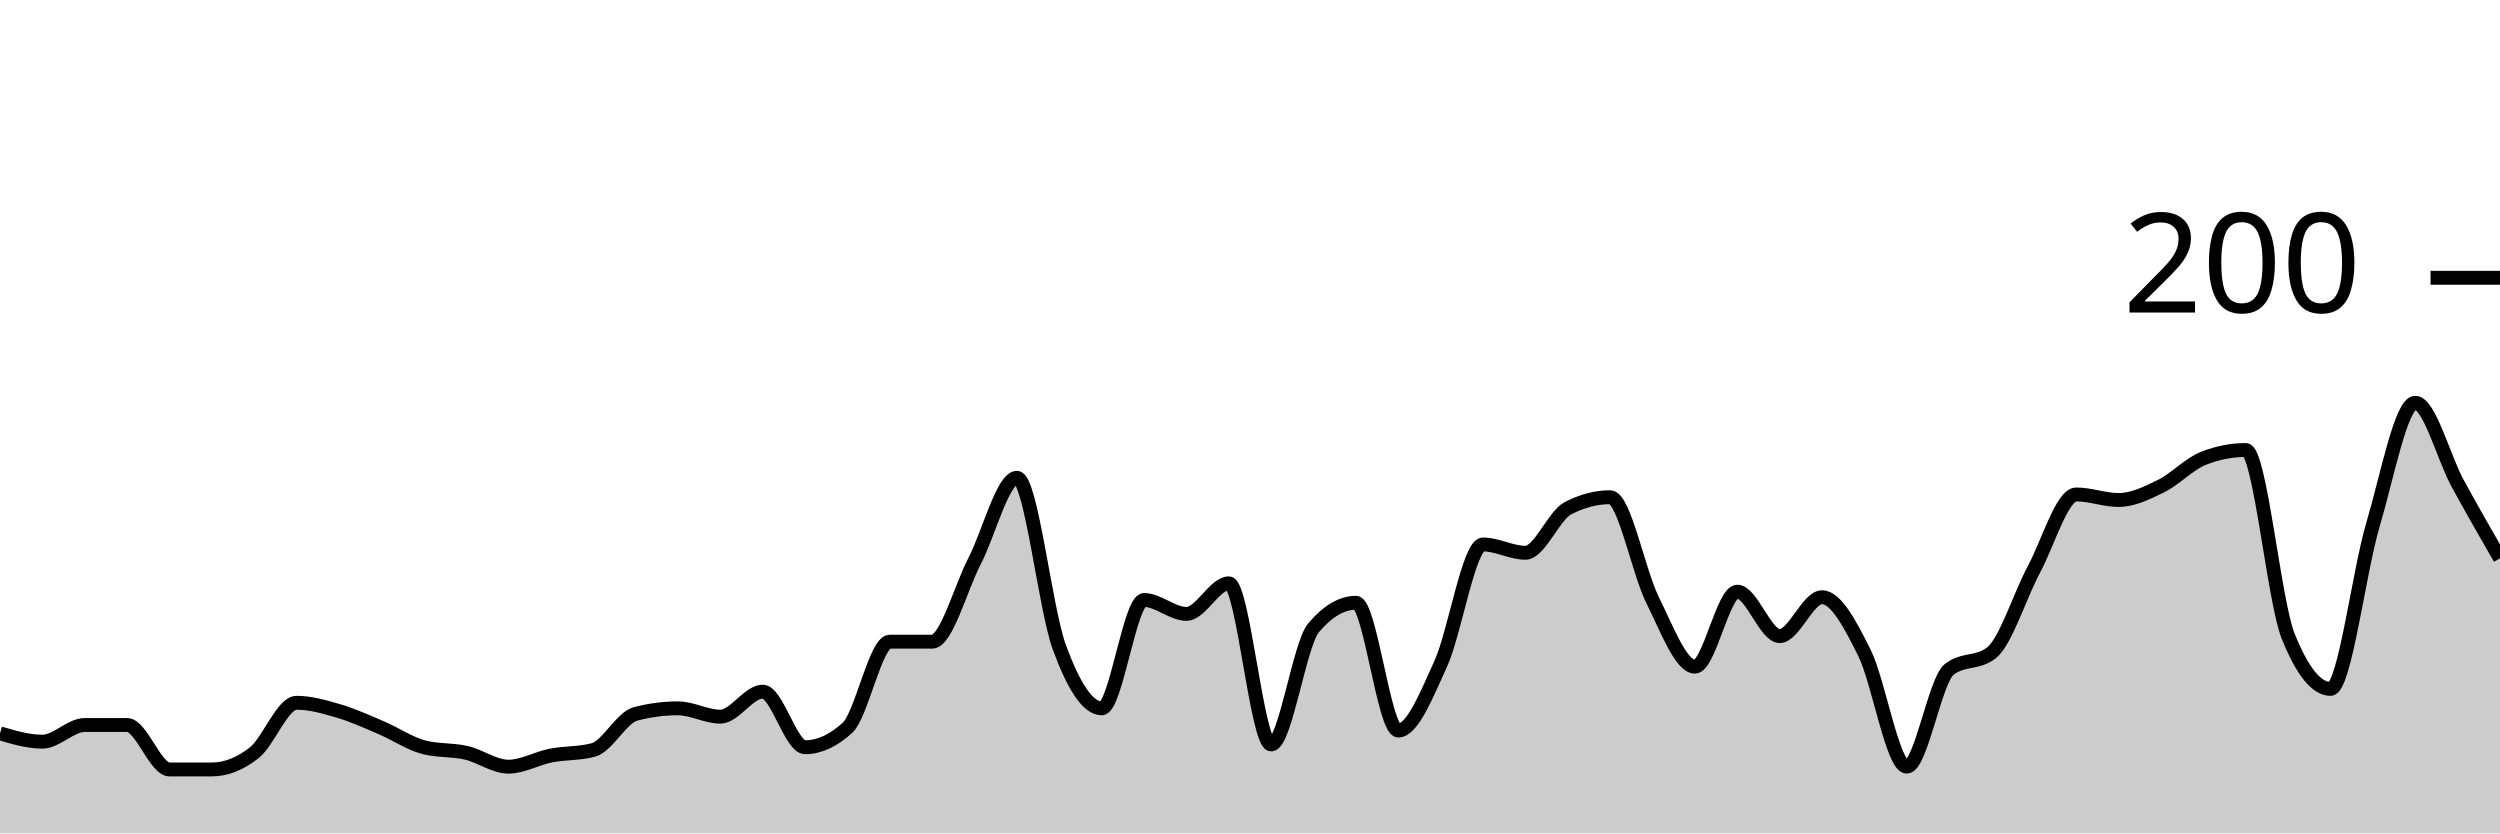
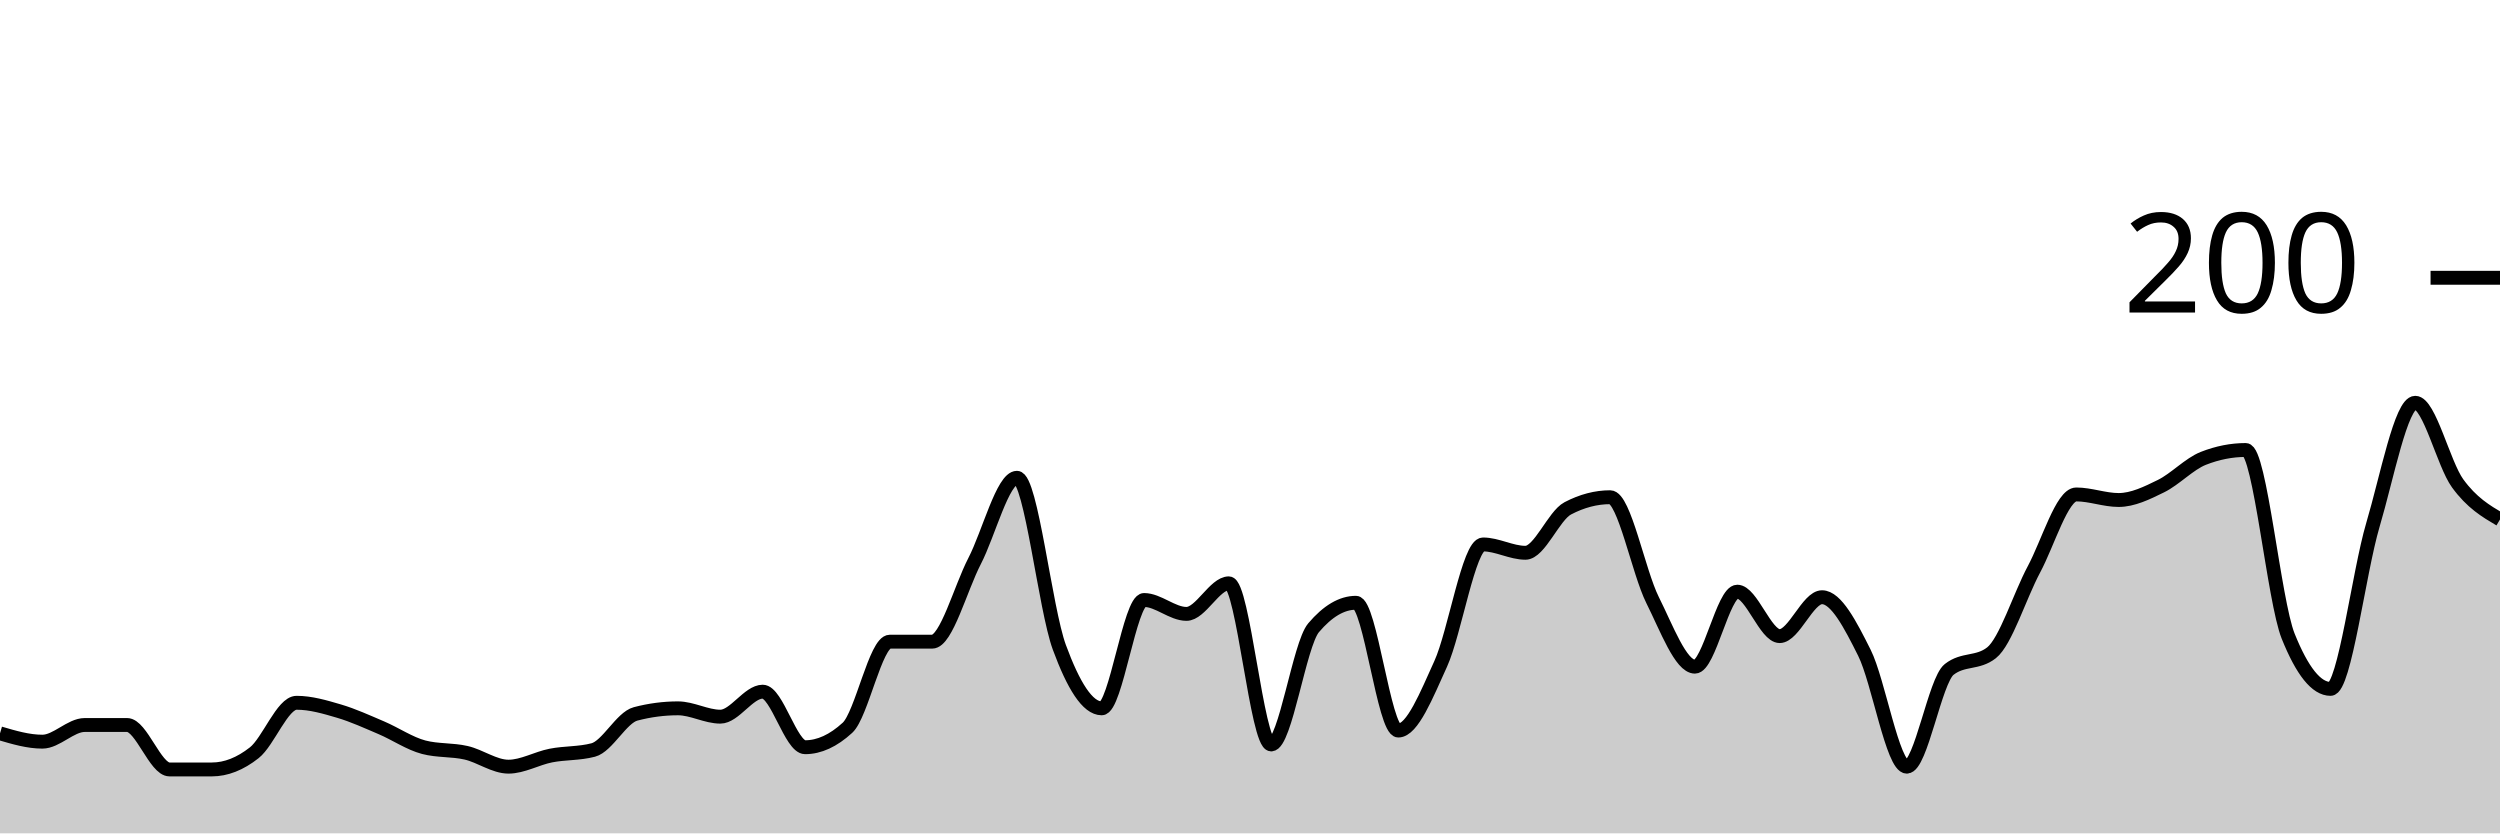
<svg xmlns="http://www.w3.org/2000/svg" viewBox="0 0 180 60">
  <g transform="translate(0,20)">
-     <path class="area" fill="rgba(0, 0, 0, 0.2)" d="M0,32.8C1.017,33.1,2.034,33.4,3.051,33.4C4.068,33.4,5.085,32.2,6.102,32.2C7.119,32.2,8.136,32.2,9.153,32.2C10.169,32.2,11.186,35.4,12.203,35.4C13.22,35.4,14.237,35.4,15.254,35.4C16.271,35.4,17.288,35,18.305,34.2C19.322,33.4,20.339,30.6,21.356,30.6C22.373,30.6,23.39,30.9,24.407,31.2C25.424,31.5,26.441,31.967,27.458,32.4C28.475,32.833,29.492,33.533,30.508,33.8C31.525,34.067,32.542,33.967,33.559,34.2C34.576,34.433,35.593,35.2,36.61,35.2C37.627,35.2,38.644,34.6,39.661,34.4C40.678,34.2,41.695,34.267,42.712,34C43.729,33.733,44.746,31.667,45.763,31.4C46.78,31.133,47.797,31,48.814,31C49.831,31,50.847,31.6,51.864,31.6C52.881,31.6,53.898,29.8,54.915,29.8C55.932,29.8,56.949,33.8,57.966,33.8C58.983,33.8,60,33.333,61.017,32.4C62.034,31.467,63.051,26.2,64.068,26.2C65.085,26.2,66.102,26.2,67.119,26.2C68.136,26.2,69.153,22.367,70.169,20.4C71.186,18.433,72.203,14.4,73.22,14.4C74.237,14.4,75.254,23.833,76.271,26.6C77.288,29.367,78.305,31,79.322,31C80.339,31,81.356,23.2,82.373,23.2C83.39,23.2,84.407,24.2,85.424,24.2C86.441,24.2,87.458,22,88.475,22C89.492,22,90.508,33.6,91.525,33.6C92.542,33.6,93.559,26.4,94.576,25.2C95.593,24,96.61,23.4,97.627,23.4C98.644,23.4,99.661,32.6,100.678,32.6C101.695,32.6,102.712,30.033,103.729,27.8C104.746,25.567,105.763,19.2,106.78,19.2C107.797,19.2,108.814,19.8,109.831,19.8C110.847,19.8,111.864,17.133,112.881,16.6C113.898,16.067,114.915,15.8,115.932,15.8C116.949,15.8,117.966,21.167,118.983,23.2C120,25.233,121.017,28,122.034,28C123.051,28,124.068,22.6,125.085,22.6C126.102,22.6,127.119,25.8,128.136,25.8C129.153,25.8,130.169,23,131.186,23C132.203,23,133.22,24.967,134.237,27C135.254,29.033,136.271,35.2,137.288,35.2C138.305,35.2,139.322,29,140.339,28.2C141.356,27.4,142.373,27.8,143.39,27C144.407,26.2,145.424,22.9,146.441,21C147.458,19.1,148.475,15.6,149.492,15.6C150.508,15.6,151.525,16,152.542,16C153.559,16,154.576,15.5,155.593,15C156.61,14.5,157.627,13.4,158.644,13C159.661,12.6,160.678,12.4,161.695,12.4C162.712,12.4,163.729,23.267,164.746,25.8C165.763,28.333,166.78,29.6,167.797,29.6C168.814,29.6,169.831,21.233,170.847,17.8C171.864,14.367,172.881,9,173.898,9C174.915,9,175.932,12.933,176.949,14.8C177.966,16.667,178.983,18.433,180,20.2L180,40C178.983,40,177.966,40,176.949,40C175.932,40,174.915,40,173.898,40C172.881,40,171.864,40,170.847,40C169.831,40,168.814,40,167.797,40C166.78,40,165.763,40,164.746,40C163.729,40,162.712,40,161.695,40C160.678,40,159.661,40,158.644,40C157.627,40,156.61,40,155.593,40C154.576,40,153.559,40,152.542,40C151.525,40,150.508,40,149.492,40C148.475,40,147.458,40,146.441,40C145.424,40,144.407,40,143.39,40C142.373,40,141.356,40,140.339,40C139.322,40,138.305,40,137.288,40C136.271,40,135.254,40,134.237,40C133.22,40,132.203,40,131.186,40C130.169,40,129.153,40,128.136,40C127.119,40,126.102,40,125.085,40C124.068,40,123.051,40,122.034,40C121.017,40,120,40,118.983,40C117.966,40,116.949,40,115.932,40C114.915,40,113.898,40,112.881,40C111.864,40,110.847,40,109.831,40C108.814,40,107.797,40,106.78,40C105.763,40,104.746,40,103.729,40C102.712,40,101.695,40,100.678,40C99.661,40,98.644,40,97.627,40C96.61,40,95.593,40,94.576,40C93.559,40,92.542,40,91.525,40C90.508,40,89.492,40,88.475,40C87.458,40,86.441,40,85.424,40C84.407,40,83.39,40,82.373,40C81.356,40,80.339,40,79.322,40C78.305,40,77.288,40,76.271,40C75.254,40,74.237,40,73.22,40C72.203,40,71.186,40,70.169,40C69.153,40,68.136,40,67.119,40C66.102,40,65.085,40,64.068,40C63.051,40,62.034,40,61.017,40C60,40,58.983,40,57.966,40C56.949,40,55.932,40,54.915,40C53.898,40,52.881,40,51.864,40C50.847,40,49.831,40,48.814,40C47.797,40,46.78,40,45.763,40C44.746,40,43.729,40,42.712,40C41.695,40,40.678,40,39.661,40C38.644,40,37.627,40,36.61,40C35.593,40,34.576,40,33.559,40C32.542,40,31.525,40,30.508,40C29.492,40,28.475,40,27.458,40C26.441,40,25.424,40,24.407,40C23.39,40,22.373,40,21.356,40C20.339,40,19.322,40,18.305,40C17.288,40,16.271,40,15.254,40C14.237,40,13.22,40,12.203,40C11.186,40,10.169,40,9.153,40C8.136,40,7.119,40,6.102,40C5.085,40,4.068,40,3.051,40C2.034,40,1.017,40,0,40Z" />
-     <path class="line" stroke="black" fill="none" d="M0,32.8C1.017,33.1,2.034,33.4,3.051,33.4C4.068,33.4,5.085,32.2,6.102,32.2C7.119,32.2,8.136,32.2,9.153,32.2C10.169,32.2,11.186,35.4,12.203,35.4C13.22,35.4,14.237,35.4,15.254,35.4C16.271,35.4,17.288,35,18.305,34.2C19.322,33.4,20.339,30.6,21.356,30.6C22.373,30.6,23.39,30.9,24.407,31.2C25.424,31.5,26.441,31.967,27.458,32.4C28.475,32.833,29.492,33.533,30.508,33.8C31.525,34.067,32.542,33.967,33.559,34.2C34.576,34.433,35.593,35.2,36.61,35.2C37.627,35.2,38.644,34.6,39.661,34.4C40.678,34.2,41.695,34.267,42.712,34C43.729,33.733,44.746,31.667,45.763,31.4C46.78,31.133,47.797,31,48.814,31C49.831,31,50.847,31.6,51.864,31.6C52.881,31.6,53.898,29.8,54.915,29.8C55.932,29.8,56.949,33.8,57.966,33.8C58.983,33.8,60,33.333,61.017,32.4C62.034,31.467,63.051,26.2,64.068,26.2C65.085,26.2,66.102,26.2,67.119,26.2C68.136,26.2,69.153,22.367,70.169,20.4C71.186,18.433,72.203,14.4,73.22,14.4C74.237,14.4,75.254,23.833,76.271,26.6C77.288,29.367,78.305,31,79.322,31C80.339,31,81.356,23.2,82.373,23.2C83.39,23.2,84.407,24.2,85.424,24.2C86.441,24.2,87.458,22,88.475,22C89.492,22,90.508,33.6,91.525,33.6C92.542,33.6,93.559,26.4,94.576,25.2C95.593,24,96.61,23.4,97.627,23.4C98.644,23.4,99.661,32.6,100.678,32.6C101.695,32.6,102.712,30.033,103.729,27.8C104.746,25.567,105.763,19.2,106.78,19.2C107.797,19.2,108.814,19.8,109.831,19.8C110.847,19.8,111.864,17.133,112.881,16.6C113.898,16.067,114.915,15.8,115.932,15.8C116.949,15.8,117.966,21.167,118.983,23.2C120,25.233,121.017,28,122.034,28C123.051,28,124.068,22.6,125.085,22.6C126.102,22.6,127.119,25.8,128.136,25.8C129.153,25.8,130.169,23,131.186,23C132.203,23,133.22,24.967,134.237,27C135.254,29.033,136.271,35.2,137.288,35.2C138.305,35.2,139.322,29,140.339,28.2C141.356,27.4,142.373,27.8,143.39,27C144.407,26.2,145.424,22.9,146.441,21C147.458,19.1,148.475,15.6,149.492,15.6C150.508,15.6,151.525,16,152.542,16C153.559,16,154.576,15.5,155.593,15C156.61,14.5,157.627,13.4,158.644,13C159.661,12.6,160.678,12.4,161.695,12.4C162.712,12.4,163.729,23.267,164.746,25.8C165.763,28.333,166.78,29.6,167.797,29.6C168.814,29.6,169.831,21.233,170.847,17.8C171.864,14.367,172.881,9,173.898,9C174.915,9,175.932,12.933,176.949,14.8C177.966,16.667,178.983,18.433,180,20.2" />
+     <path class="area" fill="rgba(0, 0, 0, 0.2)" d="M0,32.8C1.017,33.1,2.034,33.4,3.051,33.4C4.068,33.4,5.085,32.2,6.102,32.2C7.119,32.2,8.136,32.2,9.153,32.2C10.169,32.2,11.186,35.4,12.203,35.4C13.22,35.4,14.237,35.4,15.254,35.4C16.271,35.4,17.288,35,18.305,34.2C19.322,33.4,20.339,30.6,21.356,30.6C22.373,30.6,23.39,30.9,24.407,31.2C25.424,31.5,26.441,31.967,27.458,32.4C28.475,32.833,29.492,33.533,30.508,33.8C31.525,34.067,32.542,33.967,33.559,34.2C34.576,34.433,35.593,35.2,36.61,35.2C37.627,35.2,38.644,34.6,39.661,34.4C40.678,34.2,41.695,34.267,42.712,34C43.729,33.733,44.746,31.667,45.763,31.4C46.78,31.133,47.797,31,48.814,31C49.831,31,50.847,31.6,51.864,31.6C52.881,31.6,53.898,29.8,54.915,29.8C55.932,29.8,56.949,33.8,57.966,33.8C58.983,33.8,60,33.333,61.017,32.4C62.034,31.467,63.051,26.2,64.068,26.2C65.085,26.2,66.102,26.2,67.119,26.2C68.136,26.2,69.153,22.367,70.169,20.4C71.186,18.433,72.203,14.4,73.22,14.4C74.237,14.4,75.254,23.833,76.271,26.6C77.288,29.367,78.305,31,79.322,31C80.339,31,81.356,23.2,82.373,23.2C83.39,23.2,84.407,24.2,85.424,24.2C86.441,24.2,87.458,22,88.475,22C89.492,22,90.508,33.6,91.525,33.6C92.542,33.6,93.559,26.4,94.576,25.2C95.593,24,96.61,23.4,97.627,23.4C98.644,23.4,99.661,32.6,100.678,32.6C101.695,32.6,102.712,30.033,103.729,27.8C104.746,25.567,105.763,19.2,106.78,19.2C107.797,19.2,108.814,19.8,109.831,19.8C110.847,19.8,111.864,17.133,112.881,16.6C113.898,16.067,114.915,15.8,115.932,15.8C116.949,15.8,117.966,21.167,118.983,23.2C120,25.233,121.017,28,122.034,28C123.051,28,124.068,22.6,125.085,22.6C126.102,22.6,127.119,25.8,128.136,25.8C129.153,25.8,130.169,23,131.186,23C132.203,23,133.22,24.967,134.237,27C135.254,29.033,136.271,35.2,137.288,35.2C138.305,35.2,139.322,29,140.339,28.2C141.356,27.4,142.373,27.8,143.39,27C144.407,26.2,145.424,22.9,146.441,21C147.458,19.1,148.475,15.6,149.492,15.6C150.508,15.6,151.525,16,152.542,16C153.559,16,154.576,15.5,155.593,15C156.61,14.5,157.627,13.4,158.644,13C159.661,12.6,160.678,12.4,161.695,12.4C162.712,12.4,163.729,23.267,164.746,25.8C165.763,28.333,166.78,29.6,167.797,29.6C168.814,29.6,169.831,21.233,170.847,17.8C171.864,14.367,172.881,9,173.898,9C174.915,9,175.932,13.4,176.949,14.8C177.966,16.2,178.983,16.8,180,17.4L180,40C178.983,40,177.966,40,176.949,40C175.932,40,174.915,40,173.898,40C172.881,40,171.864,40,170.847,40C169.831,40,168.814,40,167.797,40C166.78,40,165.763,40,164.746,40C163.729,40,162.712,40,161.695,40C160.678,40,159.661,40,158.644,40C157.627,40,156.61,40,155.593,40C154.576,40,153.559,40,152.542,40C151.525,40,150.508,40,149.492,40C148.475,40,147.458,40,146.441,40C145.424,40,144.407,40,143.39,40C142.373,40,141.356,40,140.339,40C139.322,40,138.305,40,137.288,40C136.271,40,135.254,40,134.237,40C133.22,40,132.203,40,131.186,40C130.169,40,129.153,40,128.136,40C127.119,40,126.102,40,125.085,40C124.068,40,123.051,40,122.034,40C121.017,40,120,40,118.983,40C117.966,40,116.949,40,115.932,40C114.915,40,113.898,40,112.881,40C111.864,40,110.847,40,109.831,40C108.814,40,107.797,40,106.78,40C105.763,40,104.746,40,103.729,40C102.712,40,101.695,40,100.678,40C99.661,40,98.644,40,97.627,40C96.61,40,95.593,40,94.576,40C93.559,40,92.542,40,91.525,40C90.508,40,89.492,40,88.475,40C87.458,40,86.441,40,85.424,40C84.407,40,83.39,40,82.373,40C81.356,40,80.339,40,79.322,40C78.305,40,77.288,40,76.271,40C75.254,40,74.237,40,73.22,40C72.203,40,71.186,40,70.169,40C69.153,40,68.136,40,67.119,40C66.102,40,65.085,40,64.068,40C63.051,40,62.034,40,61.017,40C60,40,58.983,40,57.966,40C56.949,40,55.932,40,54.915,40C53.898,40,52.881,40,51.864,40C50.847,40,49.831,40,48.814,40C47.797,40,46.78,40,45.763,40C44.746,40,43.729,40,42.712,40C41.695,40,40.678,40,39.661,40C38.644,40,37.627,40,36.61,40C35.593,40,34.576,40,33.559,40C32.542,40,31.525,40,30.508,40C29.492,40,28.475,40,27.458,40C26.441,40,25.424,40,24.407,40C23.39,40,22.373,40,21.356,40C20.339,40,19.322,40,18.305,40C17.288,40,16.271,40,15.254,40C14.237,40,13.22,40,12.203,40C11.186,40,10.169,40,9.153,40C8.136,40,7.119,40,6.102,40C5.085,40,4.068,40,3.051,40C2.034,40,1.017,40,0,40Z" />
+     <path class="line" stroke="black" fill="none" d="M0,32.8C1.017,33.1,2.034,33.4,3.051,33.4C4.068,33.4,5.085,32.2,6.102,32.2C7.119,32.2,8.136,32.2,9.153,32.2C10.169,32.2,11.186,35.4,12.203,35.4C13.22,35.4,14.237,35.4,15.254,35.4C16.271,35.4,17.288,35,18.305,34.2C19.322,33.4,20.339,30.6,21.356,30.6C22.373,30.6,23.39,30.9,24.407,31.2C25.424,31.5,26.441,31.967,27.458,32.4C28.475,32.833,29.492,33.533,30.508,33.8C31.525,34.067,32.542,33.967,33.559,34.2C34.576,34.433,35.593,35.2,36.61,35.2C37.627,35.2,38.644,34.6,39.661,34.4C40.678,34.2,41.695,34.267,42.712,34C43.729,33.733,44.746,31.667,45.763,31.4C46.78,31.133,47.797,31,48.814,31C49.831,31,50.847,31.6,51.864,31.6C52.881,31.6,53.898,29.8,54.915,29.8C55.932,29.8,56.949,33.8,57.966,33.8C58.983,33.8,60,33.333,61.017,32.4C62.034,31.467,63.051,26.2,64.068,26.2C65.085,26.2,66.102,26.2,67.119,26.2C68.136,26.2,69.153,22.367,70.169,20.4C71.186,18.433,72.203,14.4,73.22,14.4C74.237,14.4,75.254,23.833,76.271,26.6C77.288,29.367,78.305,31,79.322,31C80.339,31,81.356,23.2,82.373,23.2C83.39,23.2,84.407,24.2,85.424,24.2C86.441,24.2,87.458,22,88.475,22C89.492,22,90.508,33.6,91.525,33.6C92.542,33.6,93.559,26.4,94.576,25.2C95.593,24,96.61,23.4,97.627,23.4C98.644,23.4,99.661,32.6,100.678,32.6C101.695,32.6,102.712,30.033,103.729,27.8C104.746,25.567,105.763,19.2,106.78,19.2C107.797,19.2,108.814,19.8,109.831,19.8C110.847,19.8,111.864,17.133,112.881,16.6C113.898,16.067,114.915,15.8,115.932,15.8C116.949,15.8,117.966,21.167,118.983,23.2C120,25.233,121.017,28,122.034,28C123.051,28,124.068,22.6,125.085,22.6C126.102,22.6,127.119,25.8,128.136,25.8C129.153,25.8,130.169,23,131.186,23C132.203,23,133.22,24.967,134.237,27C135.254,29.033,136.271,35.2,137.288,35.2C138.305,35.2,139.322,29,140.339,28.2C141.356,27.4,142.373,27.8,143.39,27C144.407,26.2,145.424,22.9,146.441,21C147.458,19.1,148.475,15.6,149.492,15.6C150.508,15.6,151.525,16,152.542,16C153.559,16,154.576,15.5,155.593,15C156.61,14.5,157.627,13.4,158.644,13C159.661,12.6,160.678,12.4,161.695,12.4C162.712,12.4,163.729,23.267,164.746,25.8C165.763,28.333,166.78,29.6,167.797,29.6C168.814,29.6,169.831,21.233,170.847,17.8C171.864,14.367,172.881,9,173.898,9C174.915,9,175.932,13.4,176.949,14.8C177.966,16.2,178.983,16.8,180,17.4" />
    <path class="axis-ceiling" stroke-width="1" stroke="black" fill="none" d="M175,0L180,0" />
    <text class="axis-ceiling-label" font-family="sans-serif" text-anchor="end" font-size="10px" x="170" y="2.5">200</text>
  </g>
</svg>
